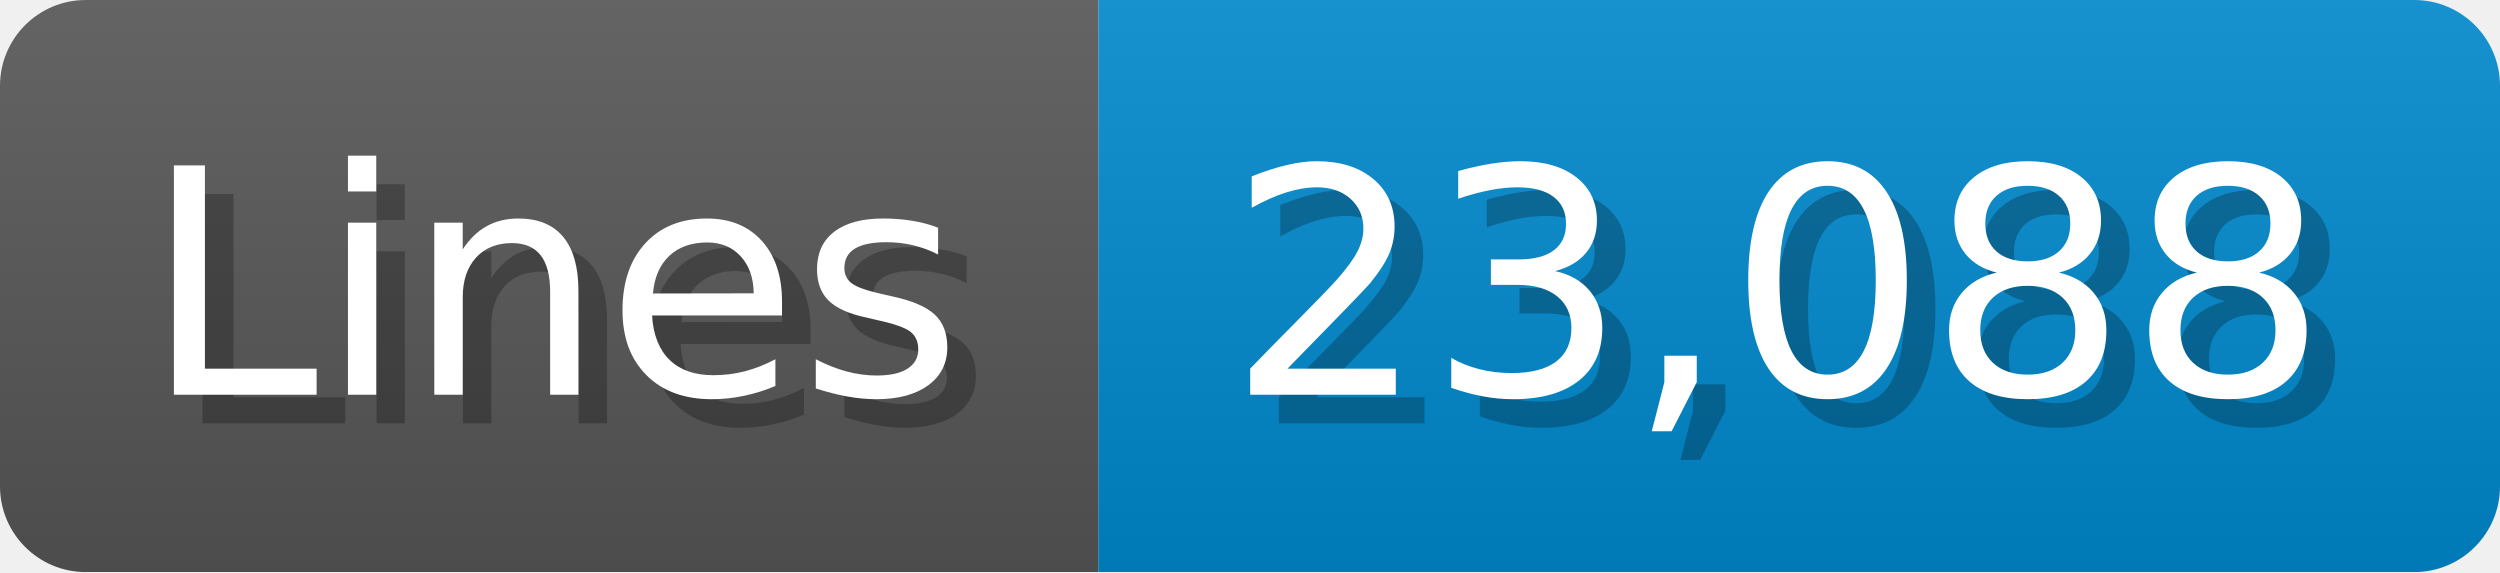
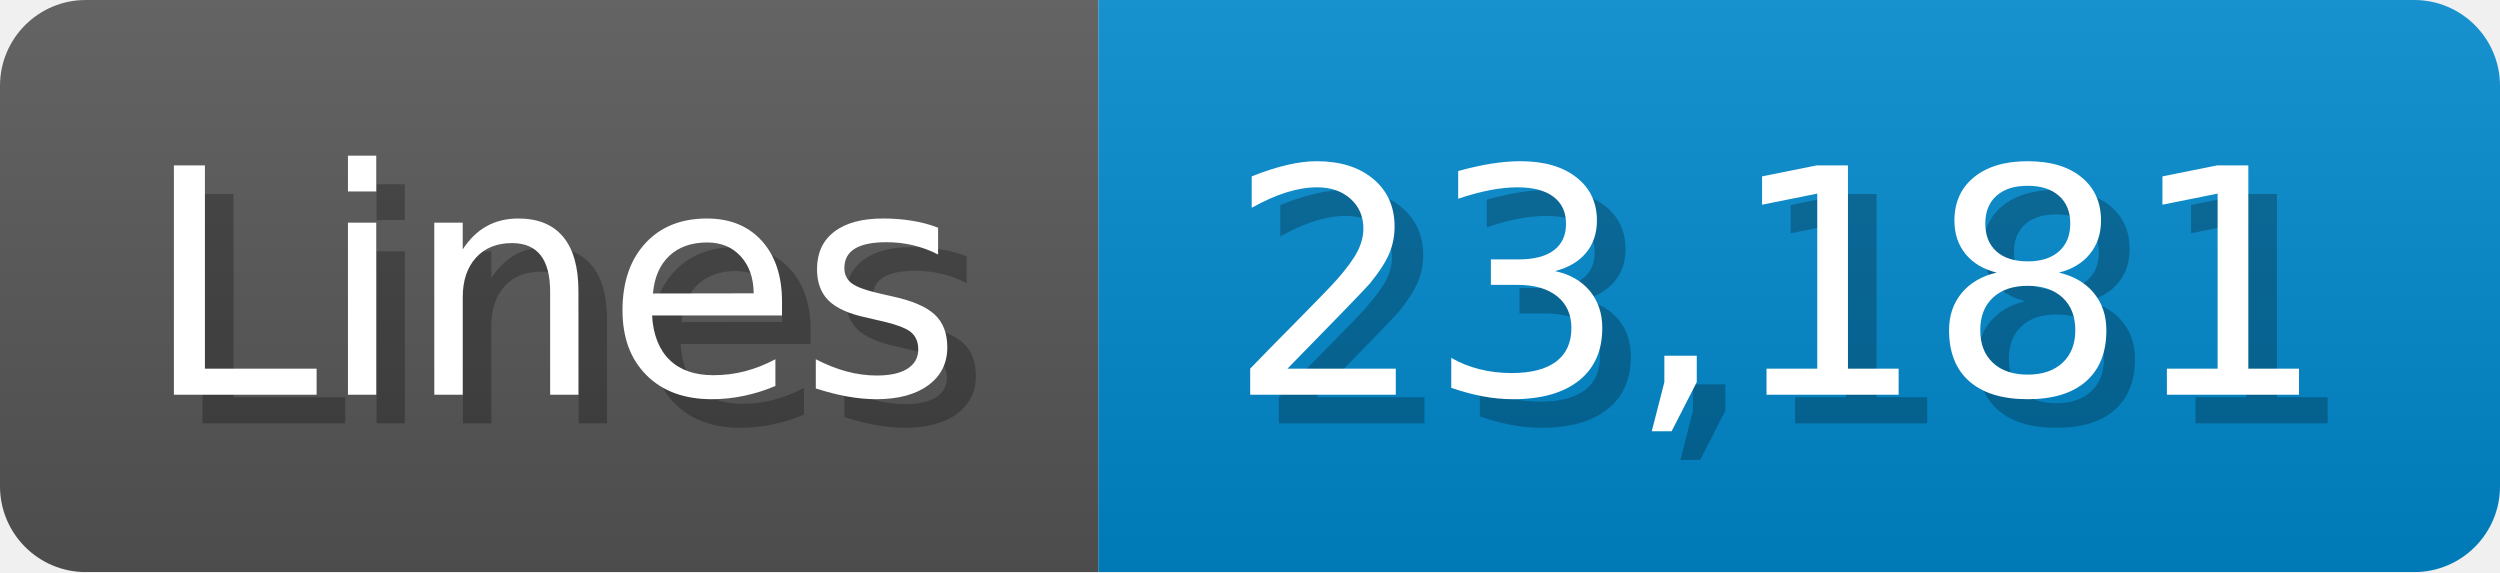
<svg xmlns="http://www.w3.org/2000/svg" width="87.4" height="20" viewBox="0 0 874 200">
  <linearGradient id="a" x2="0" y2="100%">
    <stop offset="0" stop-opacity=".1" stop-color="#EEE" />
    <stop offset="1" stop-opacity=".1" />
  </linearGradient>
  <mask id="m">
    <rect width="874" height="200" rx="30" fill="#FFF" />
  </mask>
  <g mask="url(#m)">
    <rect width="384" height="200" fill="#555" />
    <rect width="490" height="200" fill="#08C" x="384" />
    <rect width="874" height="200" fill="url(#a)" />
  </g>
  <g fill="#fff" text-anchor="start" font-family="Verdana,DejaVu Sans,sans-serif" font-size="110">
    <text x="60" y="148" textLength="284" fill="#000" opacity="0.25">Lines</text>
    <text x="50" y="138" textLength="284">Lines</text>
-     <text x="439" y="148" textLength="390" fill="#000" opacity="0.25">23,088</text>
-     <text x="429" y="138" textLength="390">23,088</text>
+     <text x="439" y="148" textLength="390" fill="#000" opacity="0.25">23,181</text>
+     <text x="429" y="138" textLength="390">23,181</text>
  </g>
</svg>
